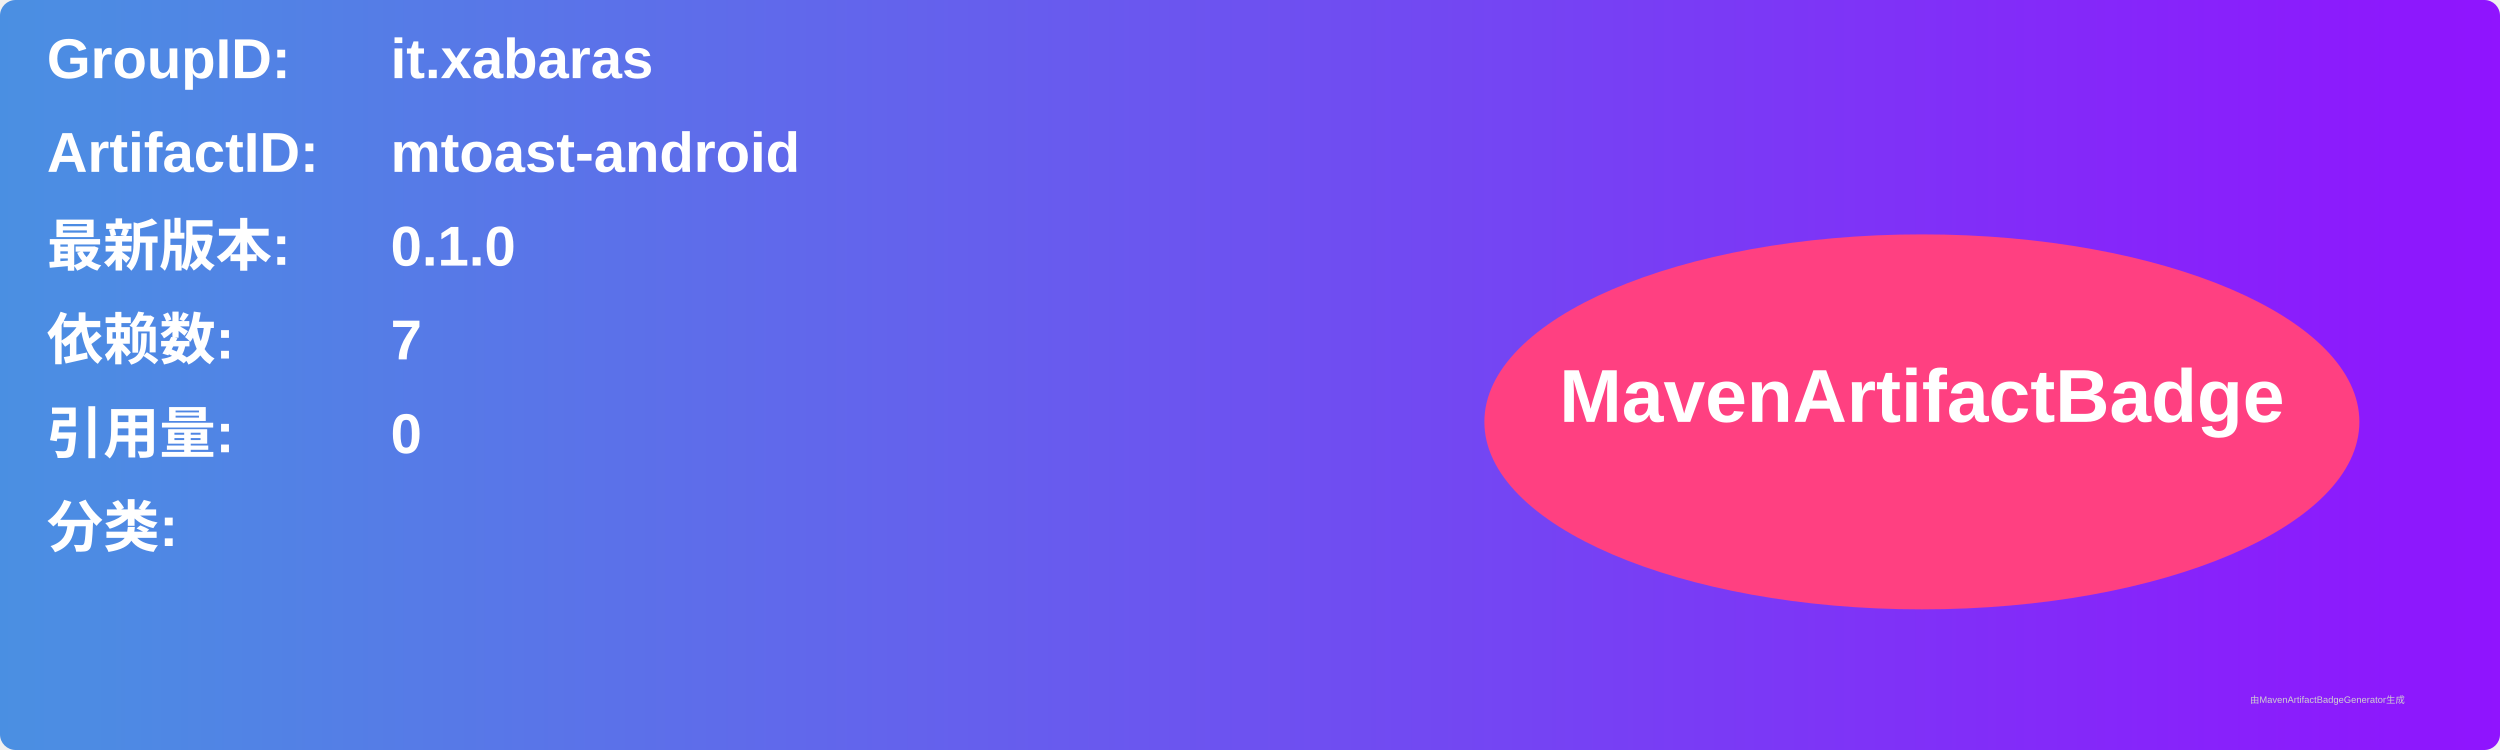
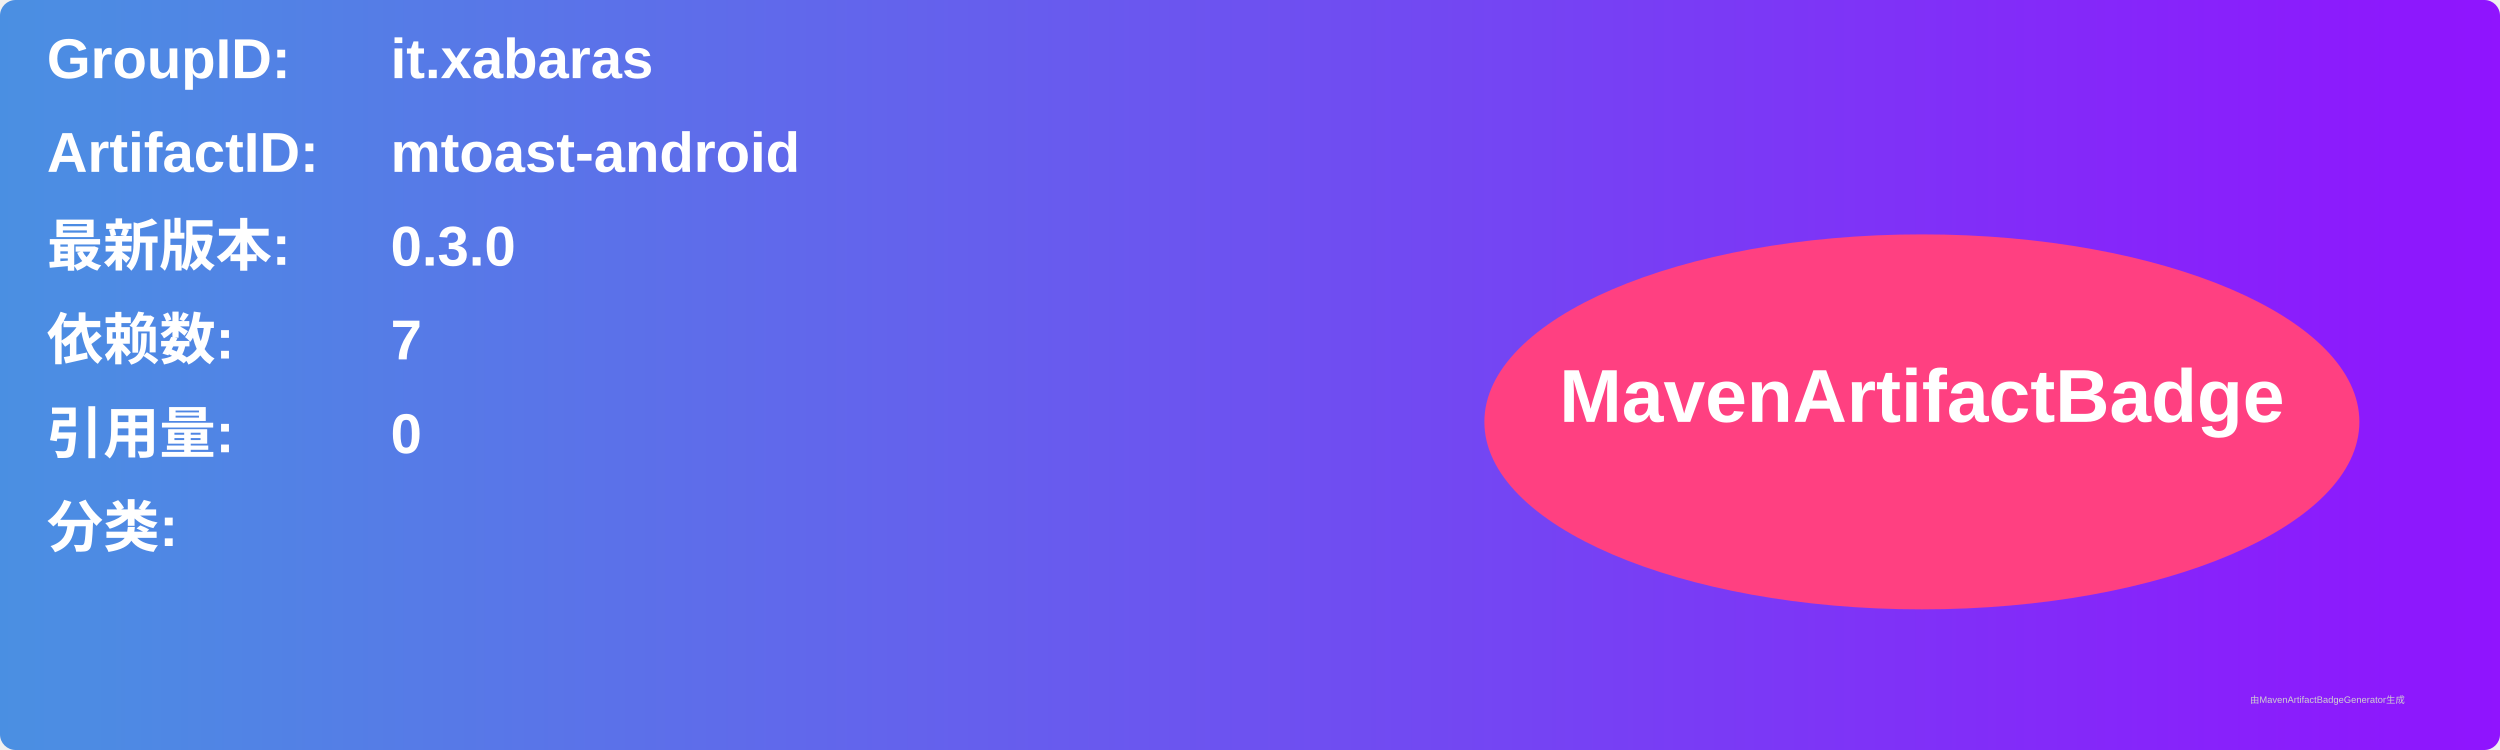
<svg xmlns="http://www.w3.org/2000/svg" width="800" height="240" viewBox="0 0 800 240">
  <linearGradient id="grad" x1="0%" y1="0%" x2="100%" y2="0%">
    <stop offset="0%" stop-color="#4a90e2" />
    <stop offset="100%" stop-color="#9013fe" />
  </linearGradient>
  <rect width="100%" height="100%" rx="5" ry="5" fill="url(#grad)" />
  <g transform="translate(15, 15)">
    <text x="0" y="10" font-family="Arial" font-size="18" fill="white" font-weight="bold" width="260">GroupID:</text>
    <text x="110" y="10" font-family="Arial" font-size="18" fill="white" font-weight="bold" width="460">it.xabaras</text>
    <text x="0" y="40" font-family="Arial" font-size="18" fill="white" font-weight="bold" width="260">ArtifactID:</text>
    <text x="110" y="40" font-family="Arial" font-size="18" fill="white" font-weight="bold" width="460">mtoast-android</text>
    <text x="0" y="70" font-family="Arial" font-size="18" fill="white" font-weight="bold">最新版本:</text>
    <text x="110" y="70" font-family="Arial" font-size="18" fill="white" font-weight="bold">
-       <tspan font-weight="bold">0.1.0</tspan>
+       <tspan font-weight="bold">0.3.0</tspan>
    </text>
    <text x="0" y="100" font-family="Arial" font-size="18" fill="white" font-weight="bold">依赖数: </text>
    <text x="110" y="100" font-family="Arial" font-size="18" fill="white">
      <tspan font-weight="bold">7</tspan>
    </text>
    <text x="0" y="130" font-family="Arial" font-size="18" fill="white" font-weight="bold">引用量: </text>
    <text x="110" y="130" font-family="Arial" font-size="18" fill="white">
      <tspan font-weight="bold">0</tspan>
    </text>
    <text x="0" y="160" font-family="Arial" font-size="18" fill="white" font-weight="bold">分类:</text>
    <text x="10" y="190" font-family="Arial" font-size="10" fill="white">
      <tspan font-weight="bold" />
    </text>
    <ellipse cx="600" cy="120" rx="140" ry="60" fill="#ff4081" />
    <text x="600" y="120" text-anchor="middle" font-family="Arial" font-size="24" fill="white" font-weight="bold">MavenArtifactBadge</text>
  </g>
  <text x="720" y="225" font-family="Arial" font-size="3" fill="#d0d0d0">由MavenArtifactBadgeGenerator生成</text>
</svg>
